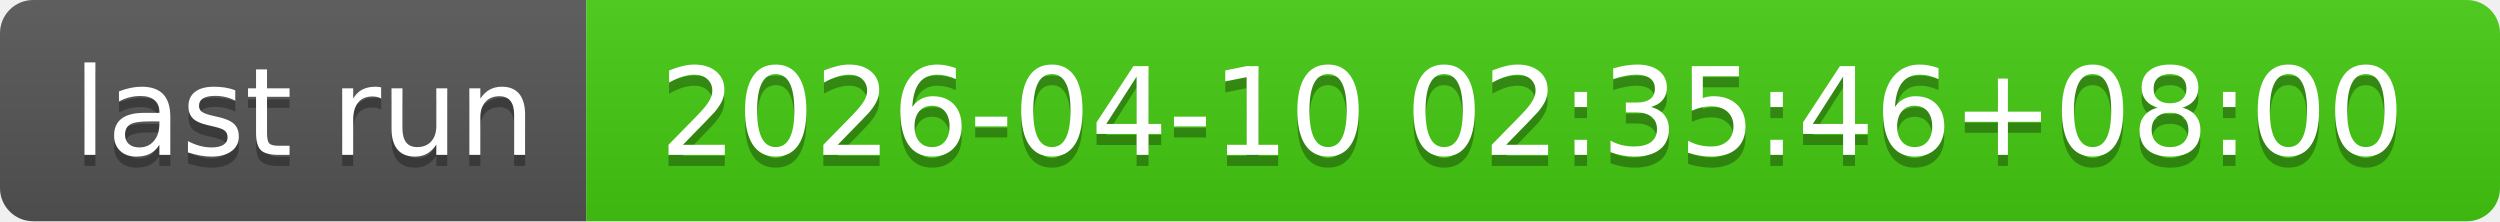
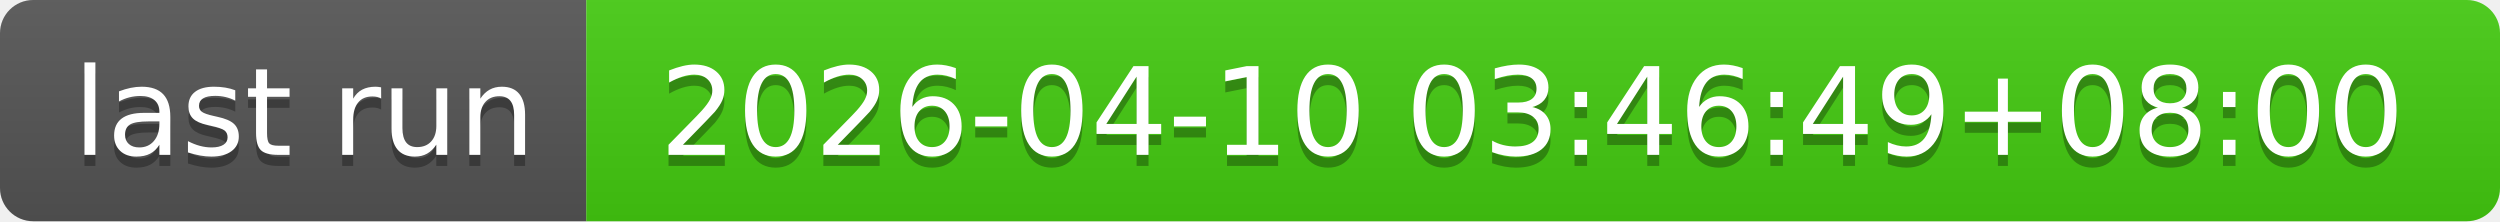
- <svg xmlns="http://www.w3.org/2000/svg" width="226" height="20" role="img" aria-label="last run: 2026-04-10 02:35:46+08:00">
+ <svg xmlns="http://www.w3.org/2000/svg" width="226" height="20" role="img" aria-label="last run: 2026-04-10 03:46:49+08:00">
  <linearGradient id="s" x2="0" y2="100%">
    <stop offset="0" stop-color="#bbb" stop-opacity=".1" />
    <stop offset="1" stop-opacity=".1" />
  </linearGradient>
  <clipPath id="r">
    <rect width="226" height="20" rx="3" fill="#fff" />
  </clipPath>
  <g clip-path="url(#r)">
    <rect width="53" height="20" fill="#555" />
    <rect x="53" width="173" height="20" fill="#4c1" />
    <rect width="226" height="20" fill="url(#s)" />
  </g>
  <g fill="#fff" text-anchor="middle" font-family="Verdana,Geneva,DejaVu Sans,sans-serif" text-rendering="geometricPrecision" font-size="110">
    <text aria-hidden="true" x="275" y="150" fill="#010101" fill-opacity=".3" transform="scale(.1)" textLength="430">last run</text>
    <text x="275" y="140" transform="scale(.1)" fill="#fff" textLength="430">last run</text>
-     <text aria-hidden="true" x="1385" y="150" fill="#010101" fill-opacity=".3" transform="scale(.1)" textLength="1630">2026-04-10 02:35:46+08:00</text>
-     <text x="1385" y="140" transform="scale(.1)" fill="#fff" textLength="1630">2026-04-10 02:35:46+08:00</text>
+     <text aria-hidden="true" x="1385" y="150" fill="#010101" fill-opacity=".3" transform="scale(.1)" textLength="1630">2026-04-10 03:46:49+08:00</text>
+     <text x="1385" y="140" transform="scale(.1)" fill="#fff" textLength="1630">2026-04-10 03:46:49+08:00</text>
  </g>
</svg>
